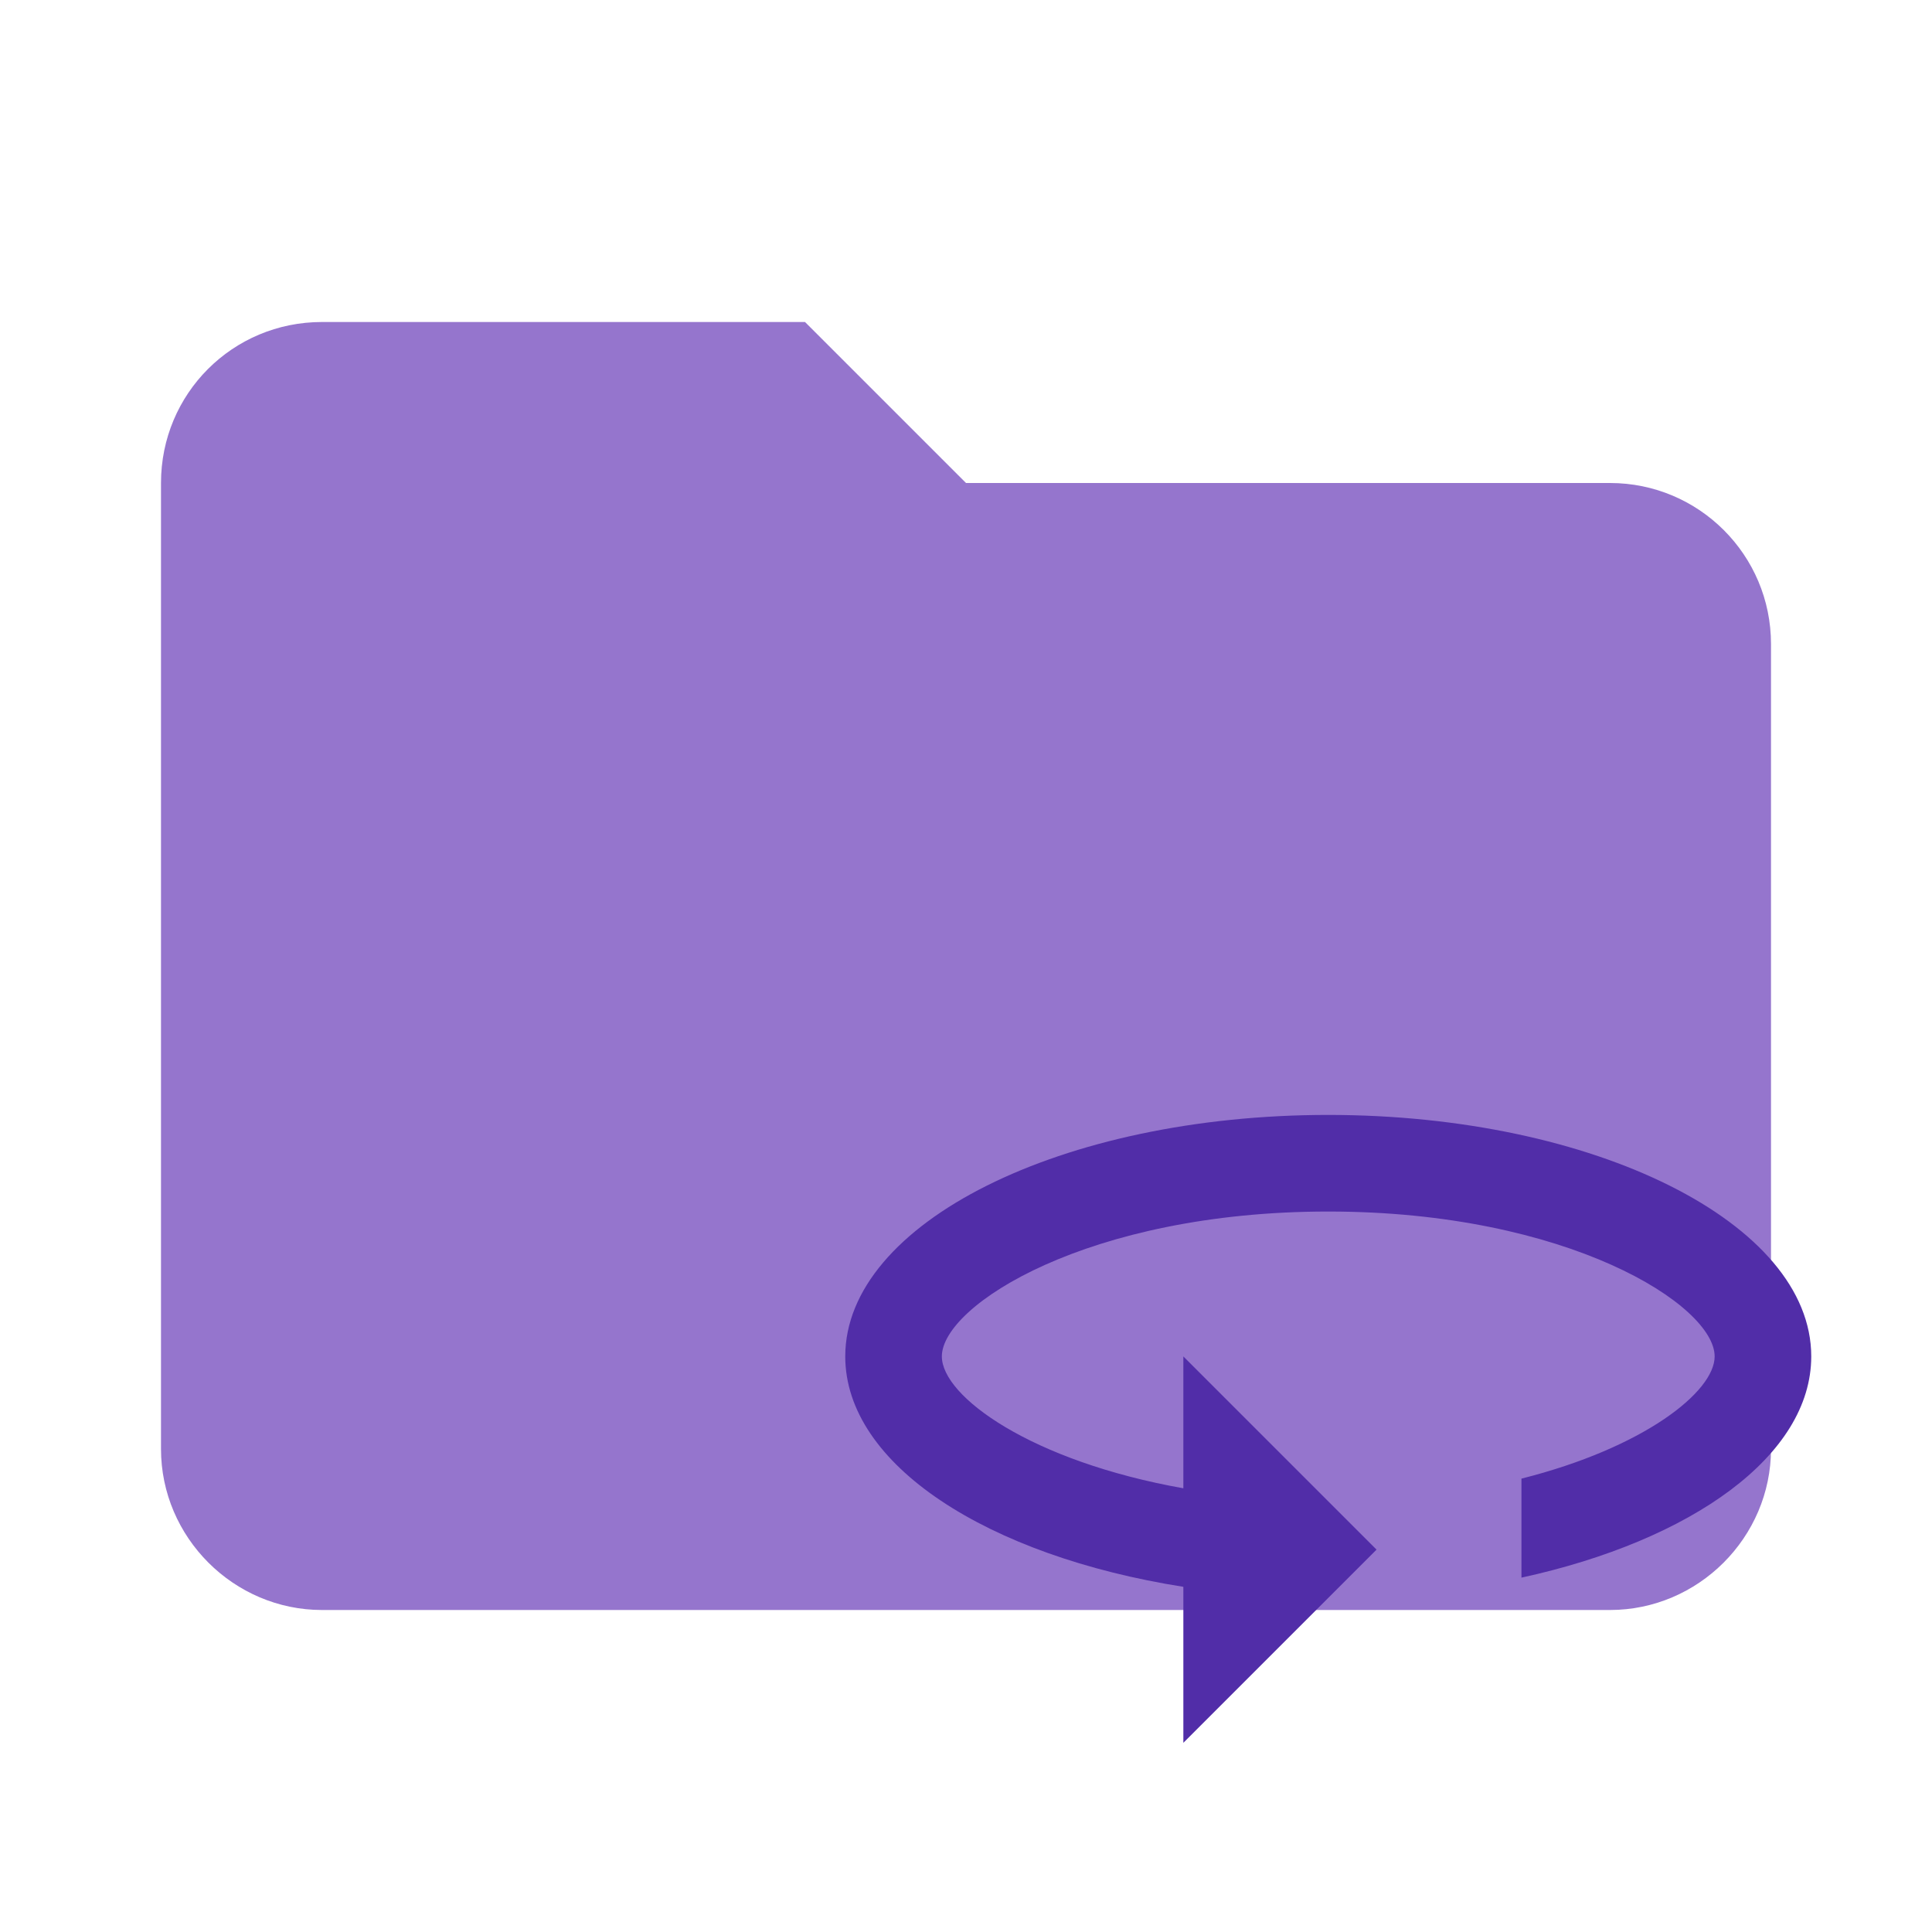
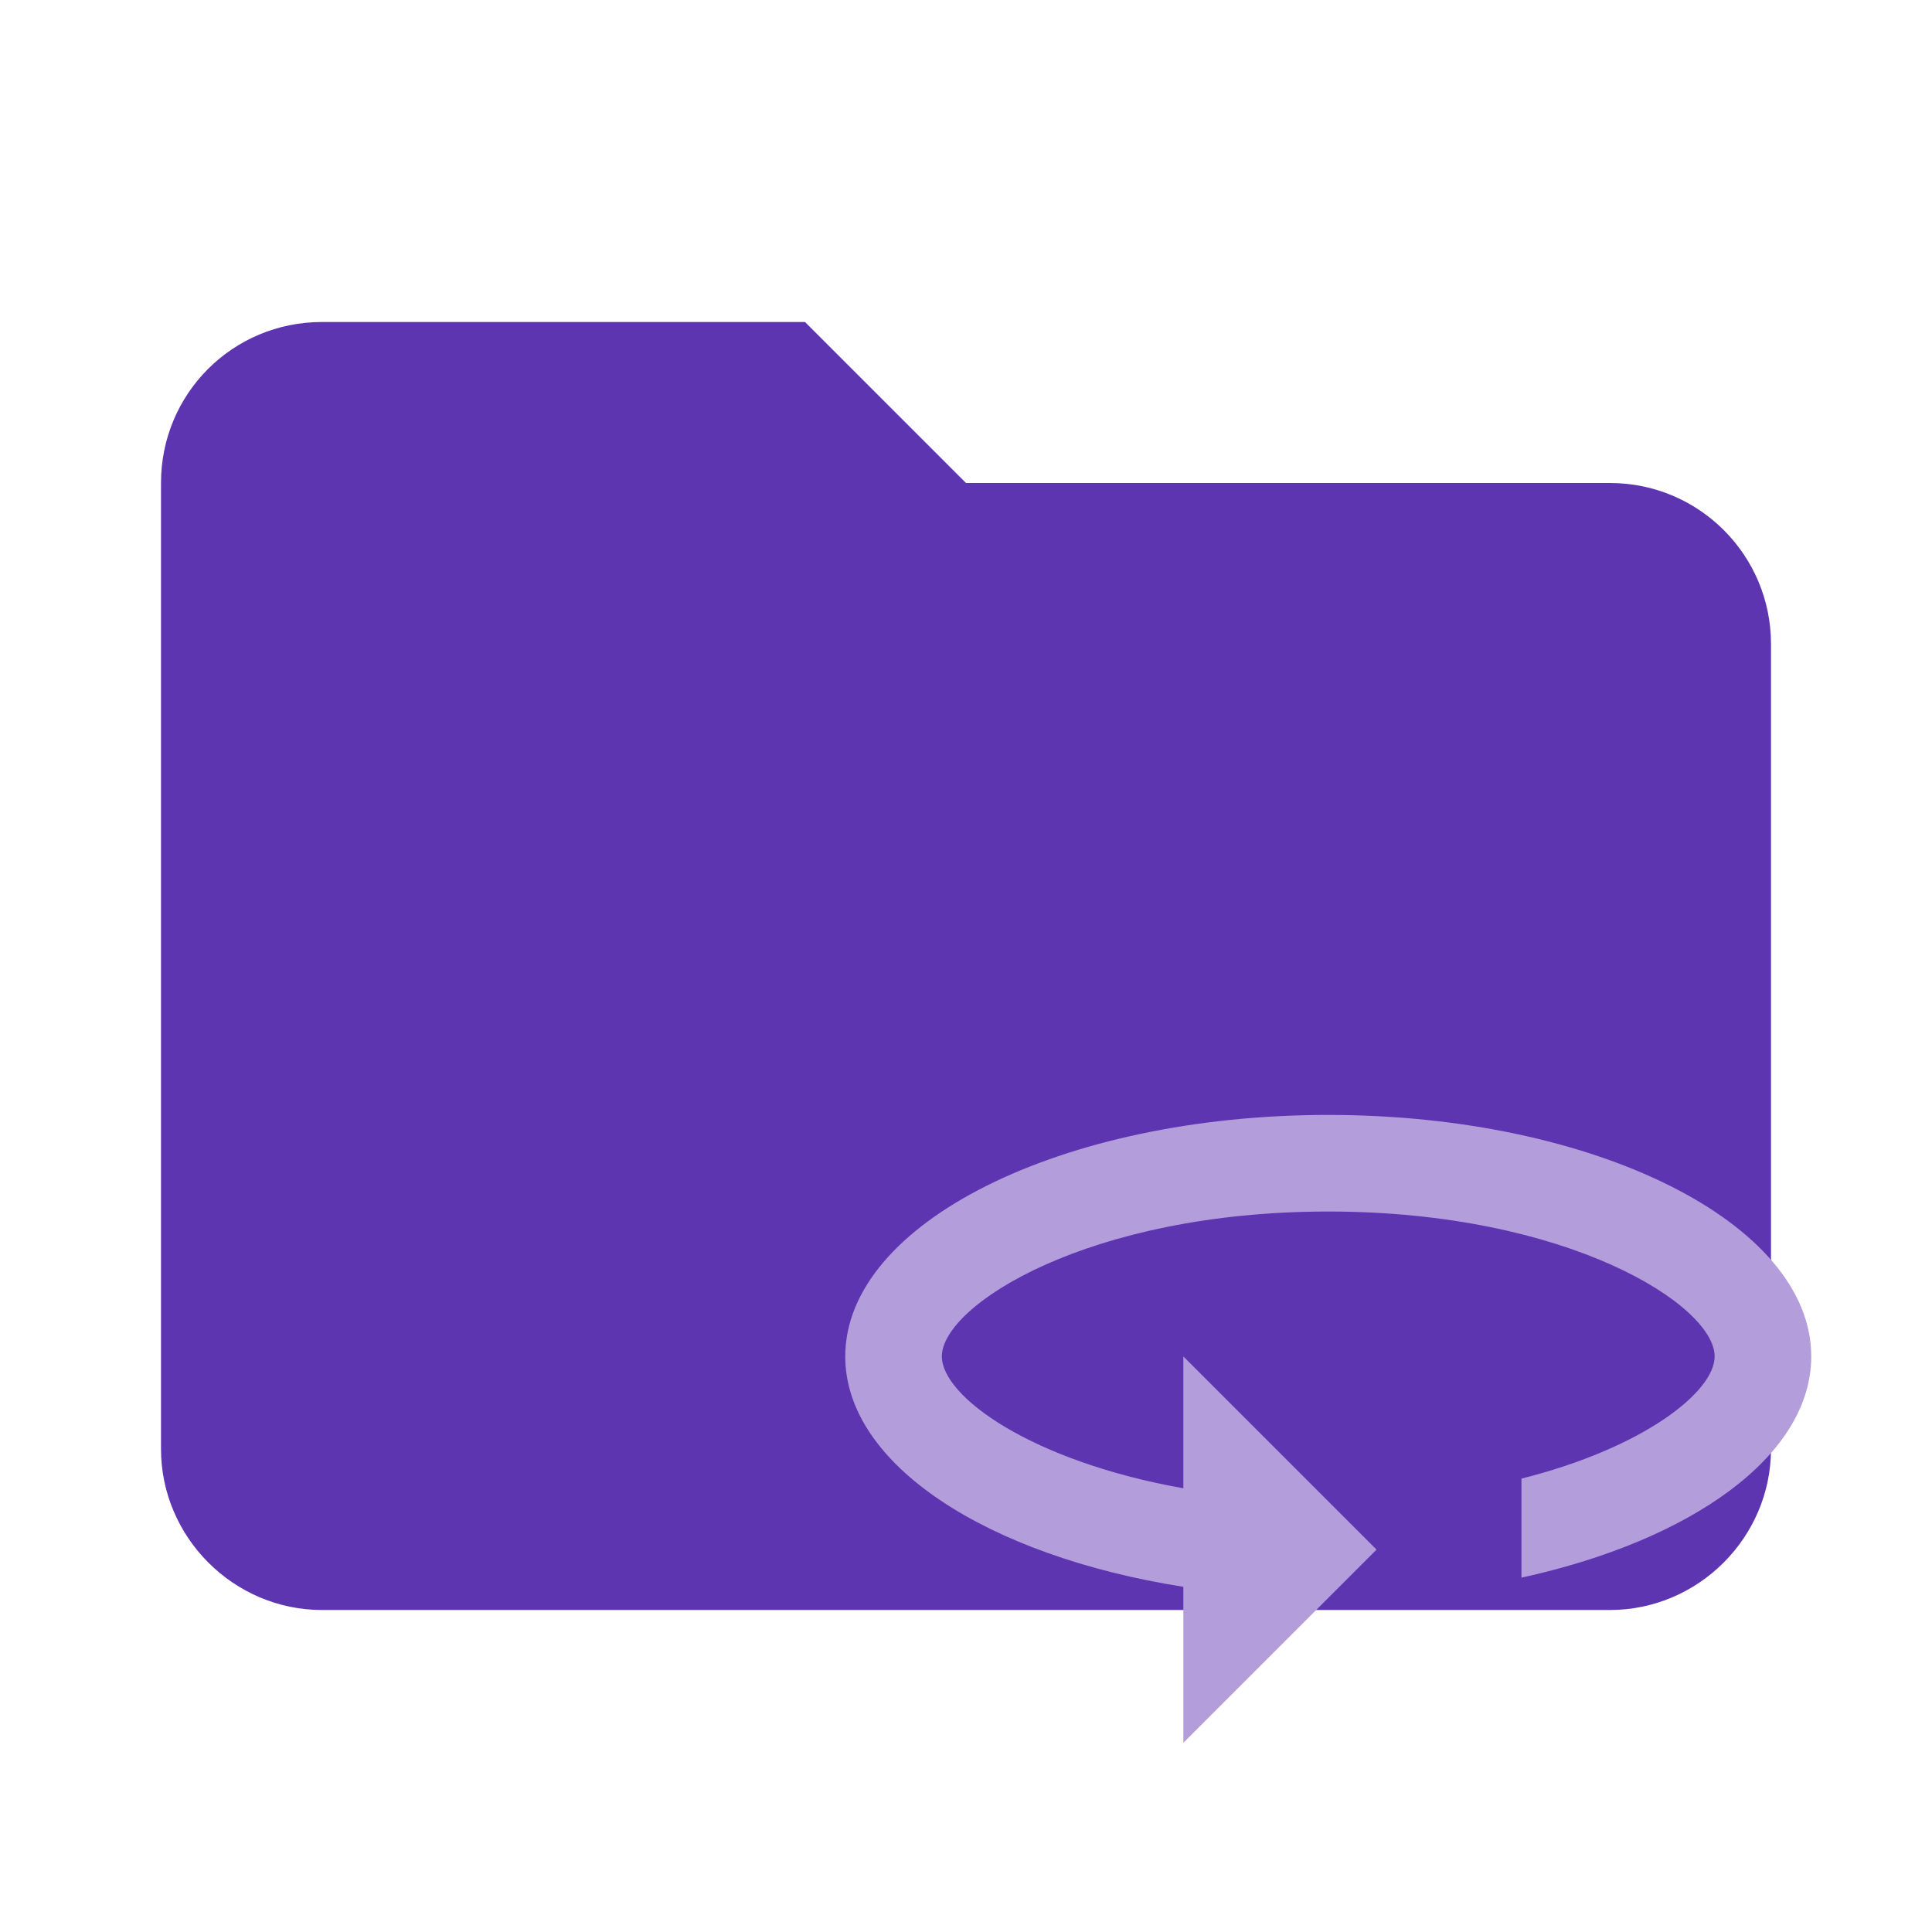
<svg xmlns="http://www.w3.org/2000/svg" clip-rule="evenodd" fill-rule="evenodd" stroke-linejoin="round" stroke-miterlimit="1.414" viewBox="0 0 24 24">
-   <path fill="#9575CD" d="M10 4H4c-1.11 0-2 .89-2 2v12c0 1.097.903 2 2 2h16c1.097 0 2-.903 2-2V8a2 2 0 0 0-2-2h-8l-2-2z" fill-rule="nonzero" />
-   <path fill="#512DA8" d="M16.5 13.85c-3.312 0-6 1.344-6 3 0 1.344 1.764 2.478 4.2 2.862v1.938l2.4-2.4-2.4-2.4v1.638c-1.89-.336-3-1.14-3-1.638 0-.636 1.824-1.8 4.8-1.8s4.8 1.164 4.8 1.8c0 .438-.876 1.134-2.4 1.518v1.23c2.118-.462 3.6-1.518 3.6-2.748 0-1.656-2.688-3-6-3z" />
+   <path fill="#5E35B1" d="M10 4H4c-1.11 0-2 .89-2 2v12c0 1.097.903 2 2 2h16c1.097 0 2-.903 2-2V8a2 2 0 0 0-2-2h-8l-2-2z" fill-rule="nonzero" />
+   <path fill="#B39DDB" d="M16.5 13.85c-3.312 0-6 1.344-6 3 0 1.344 1.764 2.478 4.2 2.862v1.938l2.4-2.4-2.4-2.4v1.638c-1.89-.336-3-1.14-3-1.638 0-.636 1.824-1.8 4.8-1.8s4.8 1.164 4.8 1.8c0 .438-.876 1.134-2.4 1.518v1.23c2.118-.462 3.6-1.518 3.6-2.748 0-1.656-2.688-3-6-3z" />
</svg>
